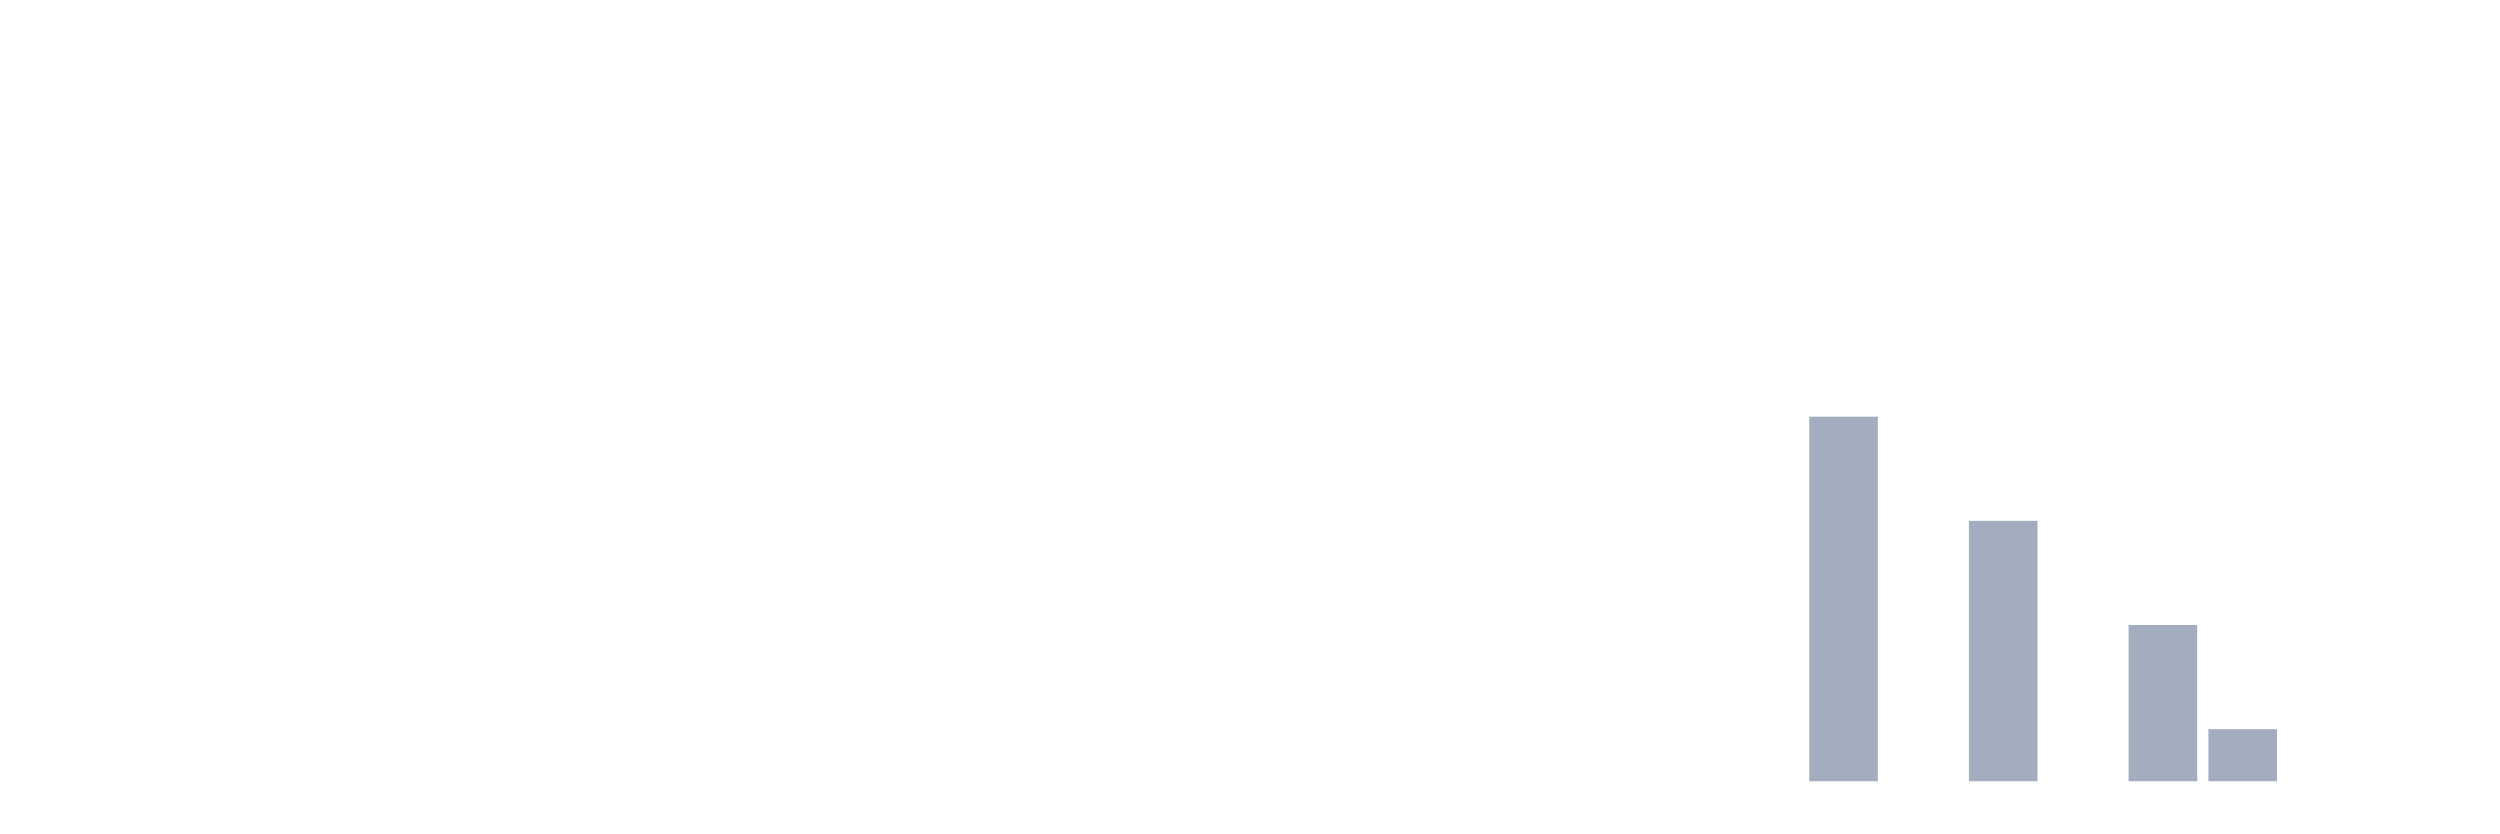
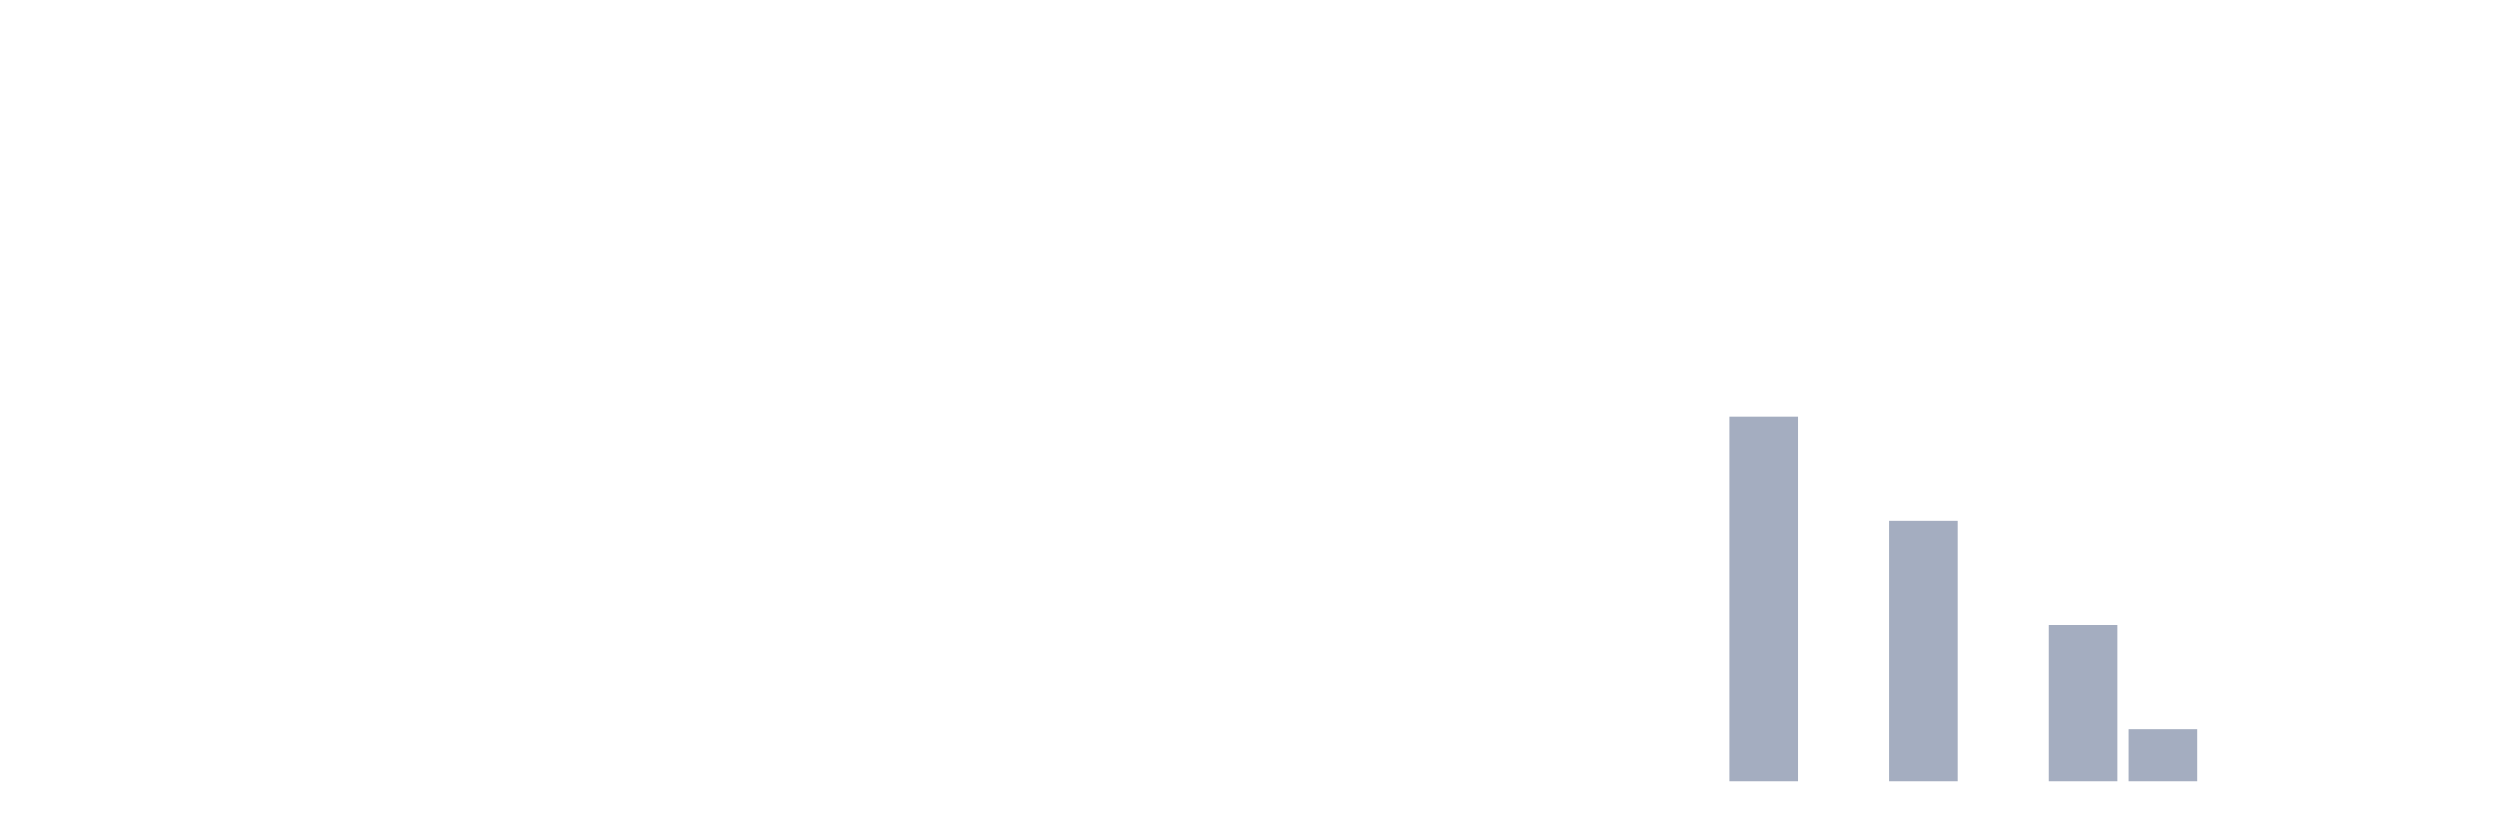
<svg xmlns="http://www.w3.org/2000/svg" viewBox="0 0 480 160">
  <g transform="translate(10,10)">
    <rect class="bar" x="0.153" width="13.175" y="140" height="0" fill="rgb(164,173,192)" />
    <rect class="bar" x="15.482" width="13.175" y="140" height="0" fill="rgb(164,173,192)" />
    <rect class="bar" x="30.81" width="13.175" y="140" height="0" fill="rgb(164,173,192)" />
    <rect class="bar" x="46.138" width="13.175" y="140" height="0" fill="rgb(164,173,192)" />
    <rect class="bar" x="61.466" width="13.175" y="140" height="0" fill="rgb(164,173,192)" />
    <rect class="bar" x="76.794" width="13.175" y="140" height="0" fill="rgb(164,173,192)" />
    <rect class="bar" x="92.123" width="13.175" y="140" height="0" fill="rgb(164,173,192)" />
    <rect class="bar" x="107.451" width="13.175" y="140" height="0" fill="rgb(164,173,192)" />
    <rect class="bar" x="122.779" width="13.175" y="140" height="0" fill="rgb(164,173,192)" />
    <rect class="bar" x="138.107" width="13.175" y="140" height="0" fill="rgb(164,173,192)" />
    <rect class="bar" x="153.436" width="13.175" y="140" height="0" fill="rgb(164,173,192)" />
    <rect class="bar" x="168.764" width="13.175" y="140" height="0" fill="rgb(164,173,192)" />
    <rect class="bar" x="184.092" width="13.175" y="140" height="0" fill="rgb(164,173,192)" />
    <rect class="bar" x="199.42" width="13.175" y="140" height="0" fill="rgb(164,173,192)" />
    <rect class="bar" x="214.748" width="13.175" y="140" height="0" fill="rgb(164,173,192)" />
    <rect class="bar" x="230.077" width="13.175" y="140" height="0" fill="rgb(164,173,192)" />
    <rect class="bar" x="245.405" width="13.175" y="140" height="0" fill="rgb(164,173,192)" />
    <rect class="bar" x="260.733" width="13.175" y="140" height="0" fill="rgb(164,173,192)" />
    <rect class="bar" x="276.061" width="13.175" y="140" height="0" fill="rgb(164,173,192)" />
    <rect class="bar" x="291.39" width="13.175" y="140" height="0" fill="rgb(164,173,192)" />
    <rect class="bar" x="306.718" width="13.175" y="140" height="0" fill="rgb(164,173,192)" />
-     <rect class="bar" x="322.046" width="13.175" y="140" height="0" fill="rgb(164,173,192)" />
-     <rect class="bar" x="337.374" width="13.175" y="70" height="70" fill="rgb(164,173,192)" />
-     <rect class="bar" x="352.702" width="13.175" y="140" height="0" fill="rgb(164,173,192)" />
-     <rect class="bar" x="368.031" width="13.175" y="90" height="50" fill="rgb(164,173,192)" />
-     <rect class="bar" x="383.359" width="13.175" y="140" height="0" fill="rgb(164,173,192)" />
-     <rect class="bar" x="398.687" width="13.175" y="110" height="30" fill="rgb(164,173,192)" />
-     <rect class="bar" x="414.015" width="13.175" y="130" height="10" fill="rgb(164,173,192)" />
+     <rect class="bar" x="322.046" width="13.175" y="70" height="70" fill="rgb(164,173,192)" />
+     <rect class="bar" x="337.374" width="13.175" y="140" height="0" fill="rgb(164,173,192)" />
+     <rect class="bar" x="352.702" width="13.175" y="90" height="50" fill="rgb(164,173,192)" />
+     <rect class="bar" x="368.031" width="13.175" y="140" height="0" fill="rgb(164,173,192)" />
+     <rect class="bar" x="383.359" width="13.175" y="110" height="30" fill="rgb(164,173,192)" />
+     <rect class="bar" x="398.687" width="13.175" y="130" height="10" fill="rgb(164,173,192)" />
+     <rect class="bar" x="414.015" width="13.175" y="140" height="0" fill="rgb(164,173,192)" />
    <rect class="bar" x="429.344" width="13.175" y="140" height="0" fill="rgb(164,173,192)" />
    <rect class="bar" x="444.672" width="13.175" y="140" height="0" fill="rgb(164,173,192)" />
  </g>
</svg>
